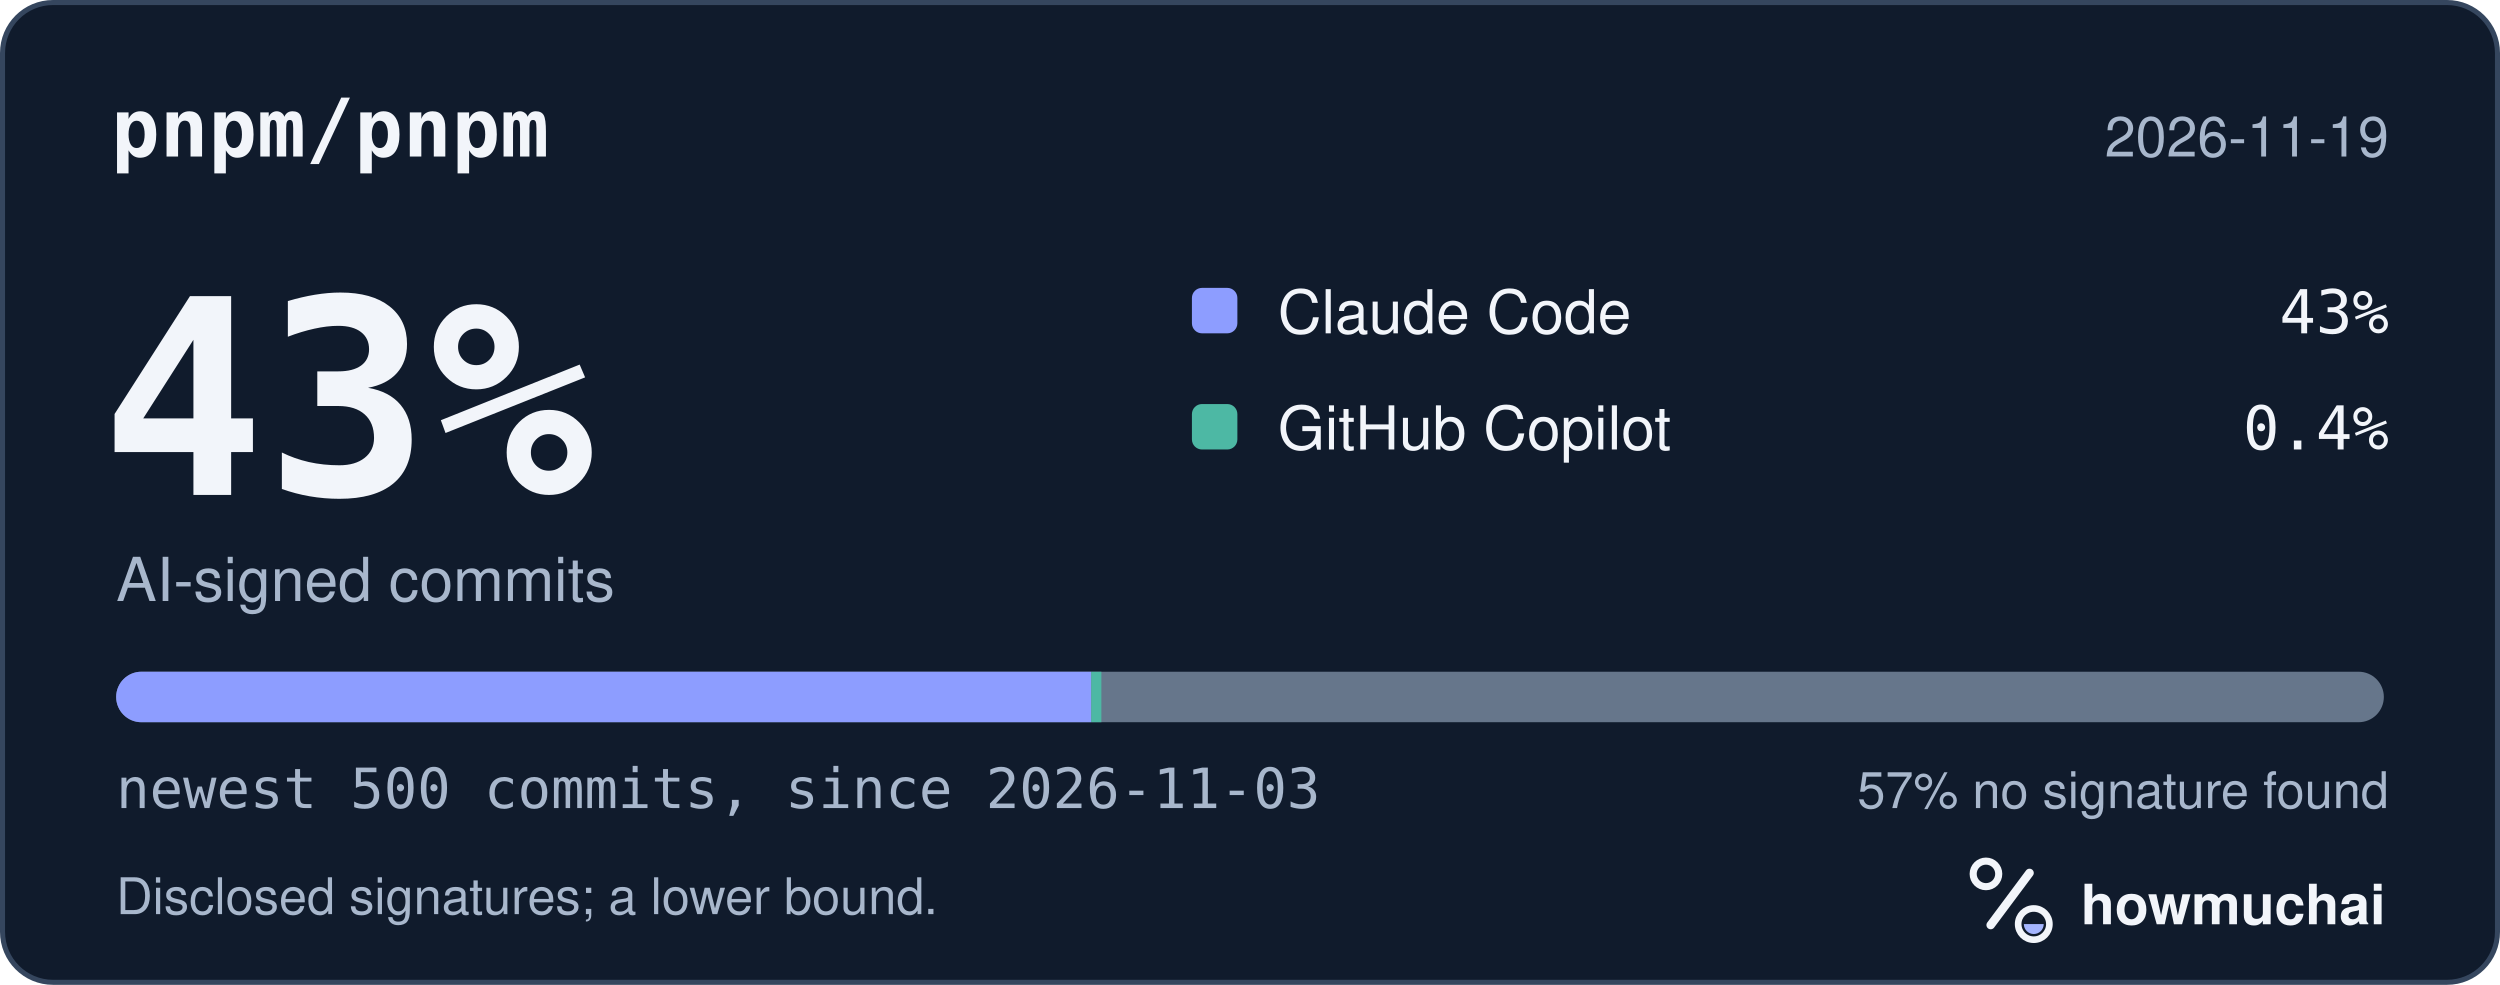
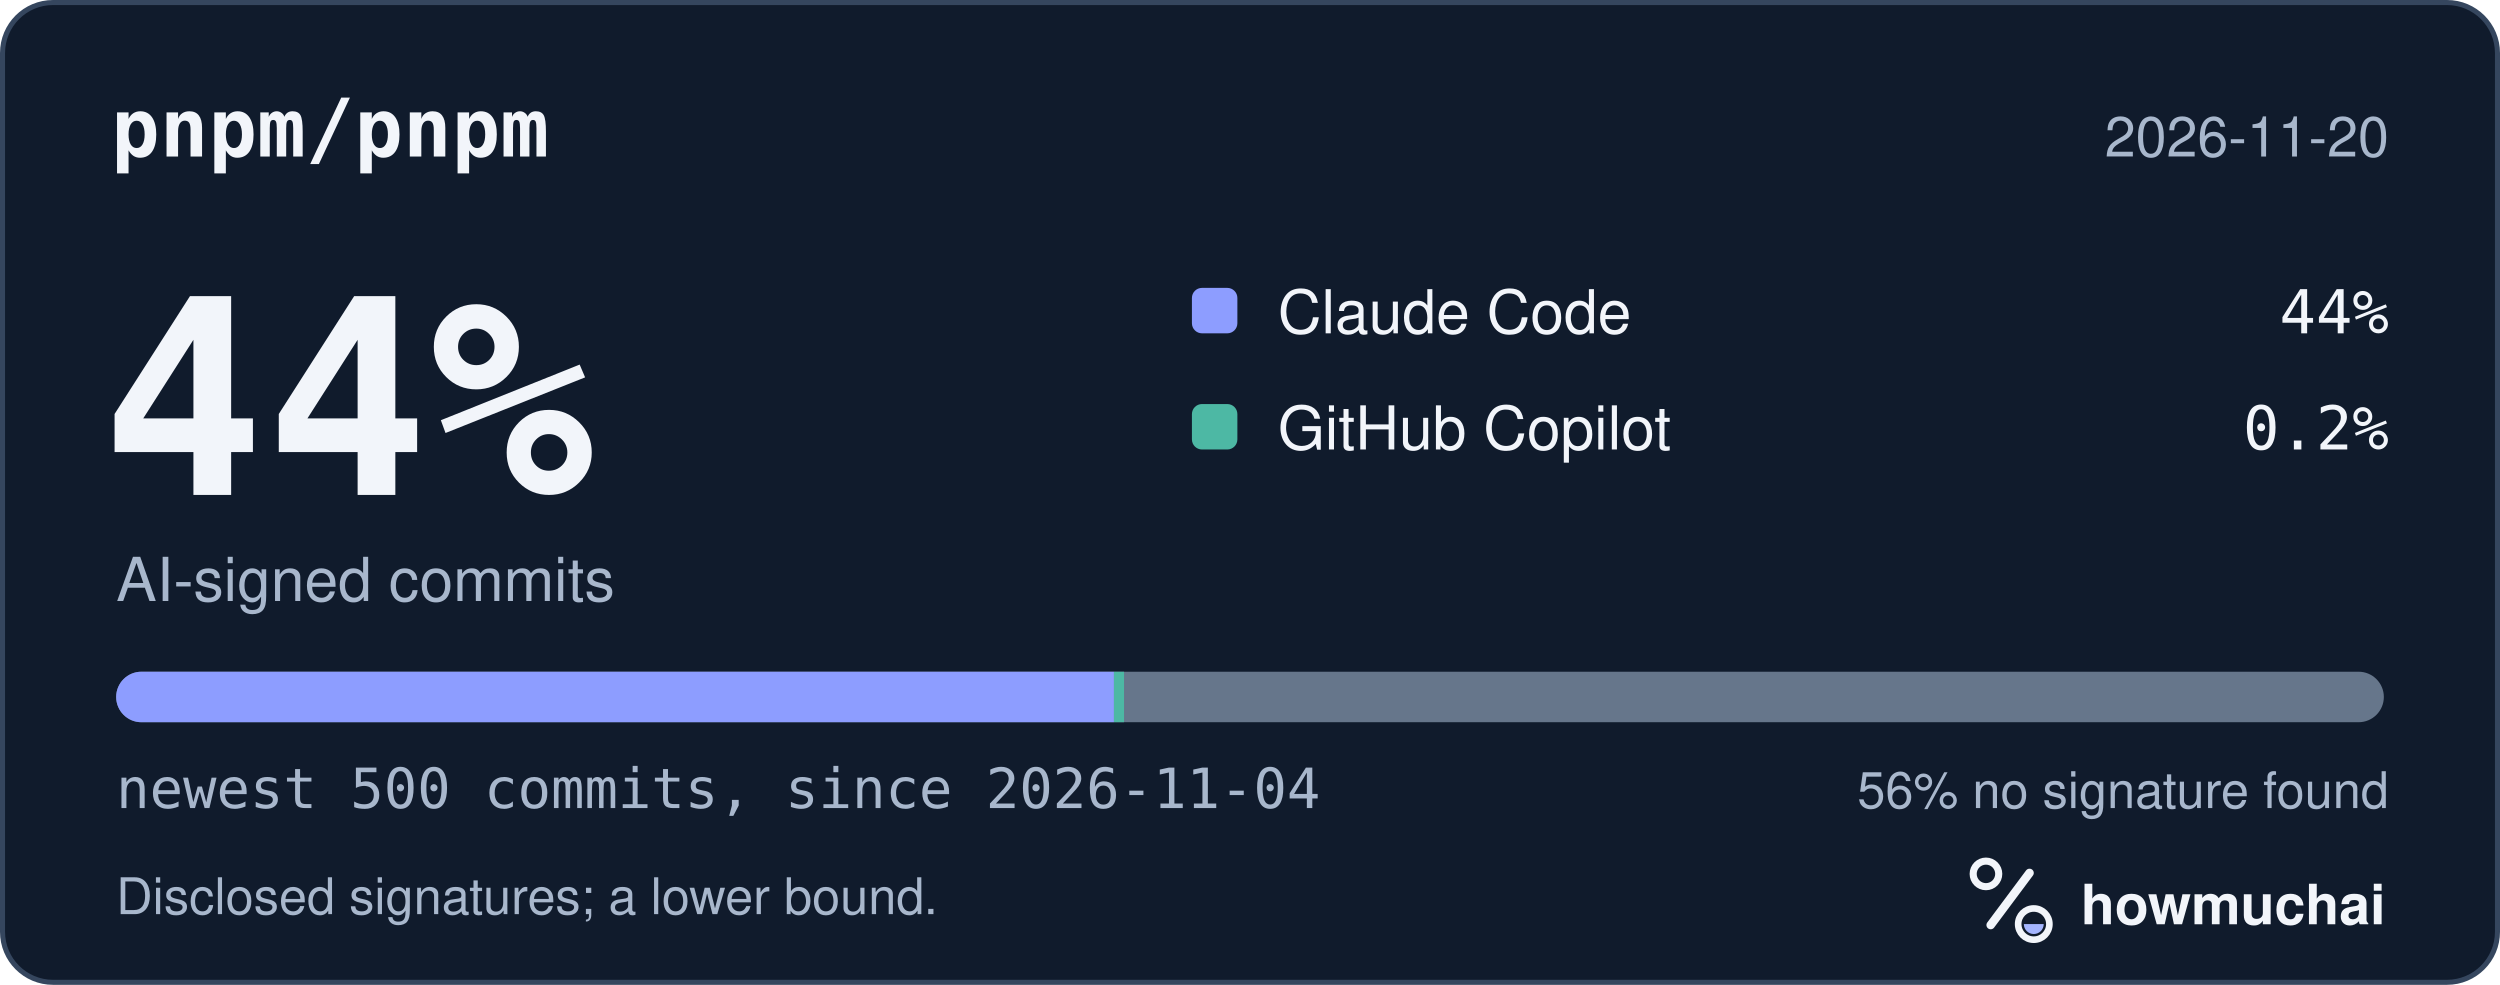
<svg xmlns="http://www.w3.org/2000/svg" width="495" height="195" viewBox="0 0 495 195" role="img" aria-labelledby="hm-t hm-d">
  <rect x="0.5" y="0.5" width="494" height="194" rx="10" fill="#101B2C" stroke="#35465E" />
  <text x="22" y="31" fill="#F2F5FA" font-family="ui-monospace, SF Mono, Menlo, Consolas, IBM Plex Mono, monospace" font-size="16" font-weight="600">pnpm/pnpm</text>
-   <text x="473" y="31" fill="#A8B7CC" font-family="-apple-system, BlinkMacSystemFont, Segoe UI, Helvetica, Arial, Fira Sans, sans-serif" font-size="11" text-anchor="end">2026-11-19</text>
-   <text x="20" y="98" fill="#F2F5FA" font-family="ui-monospace, SF Mono, Menlo, Consolas, IBM Plex Mono, monospace" font-size="54" font-weight="700">43%</text>
+   <text x="473" y="31" fill="#A8B7CC" font-family="-apple-system, BlinkMacSystemFont, Segoe UI, Helvetica, Arial, Fira Sans, sans-serif" font-size="11" text-anchor="end">2026-11-20</text>
+   <text x="20" y="98" fill="#F2F5FA" font-family="ui-monospace, SF Mono, Menlo, Consolas, IBM Plex Mono, monospace" font-size="54" font-weight="700">44%</text>
  <text x="23" y="119" fill="#A8B7CC" font-family="-apple-system, BlinkMacSystemFont, Segoe UI, Helvetica, Arial, Fira Sans, sans-serif" font-size="12">AI-signed commits</text>
  <rect x="236" y="57" width="9" height="9" rx="2" fill="#8D9DFF" />
  <text x="253" y="66" fill="#F2F5FA" font-family="-apple-system, BlinkMacSystemFont, Segoe UI, Helvetica, Arial, Fira Sans, sans-serif" font-size="12">Claude Code</text>
-   <text x="473" y="66" fill="#F2F5FA" font-family="ui-monospace, SF Mono, Menlo, Consolas, IBM Plex Mono, monospace" font-size="12" text-anchor="end">43%</text>
+   <text x="473" y="66" fill="#F2F5FA" font-family="ui-monospace, SF Mono, Menlo, Consolas, IBM Plex Mono, monospace" font-size="12" text-anchor="end">44%</text>
  <rect x="236" y="80" width="9" height="9" rx="2" fill="#4DB8A4" />
  <text x="253" y="89" fill="#F2F5FA" font-family="-apple-system, BlinkMacSystemFont, Segoe UI, Helvetica, Arial, Fira Sans, sans-serif" font-size="12">GitHub Copilot</text>
-   <text x="473" y="89" fill="#F2F5FA" font-family="ui-monospace, SF Mono, Menlo, Consolas, IBM Plex Mono, monospace" font-size="12" text-anchor="end">0.4%</text>
+   <text x="473" y="89" fill="#F2F5FA" font-family="ui-monospace, SF Mono, Menlo, Consolas, IBM Plex Mono, monospace" font-size="12" text-anchor="end">0.2%</text>
  <defs>
    <clipPath id="hm-bar">
      <rect x="23" y="133" width="449" height="10" rx="5" />
    </clipPath>
  </defs>
  <rect x="23" y="133" width="449" height="10" rx="5" fill="#66768B" />
  <g clip-path="url(#hm-bar)">
-     <rect x="23.00" y="133" width="193.07" height="10" fill="#8D9DFF" />
-     <rect x="216.07" y="133" width="2.00" height="10" fill="#4DB8A4" />
+     <rect x="23.00" y="133" width="197.56" height="10" fill="#8D9DFF" />
+     <rect x="220.56" y="133" width="2.00" height="10" fill="#4DB8A4" />
  </g>
-   <text x="23" y="160" fill="#A8B7CC" font-family="ui-monospace, SF Mono, Menlo, Consolas, IBM Plex Mono, monospace" font-size="11">newest 500 commits, since 2026-11-03</text>
-   <text x="473" y="160" fill="#A8B7CC" font-family="-apple-system, BlinkMacSystemFont, Segoe UI, Helvetica, Arial, Fira Sans, sans-serif" font-size="10" text-anchor="end">57% no signature found</text>
+   <text x="23" y="160" fill="#A8B7CC" font-family="ui-monospace, SF Mono, Menlo, Consolas, IBM Plex Mono, monospace" font-size="11">newest 500 commits, since 2026-11-04</text>
+   <text x="473" y="160" fill="#A8B7CC" font-family="-apple-system, BlinkMacSystemFont, Segoe UI, Helvetica, Arial, Fira Sans, sans-serif" font-size="10" text-anchor="end">56% no signature found</text>
  <text x="23" y="181" fill="#A8B7CC" font-family="-apple-system, BlinkMacSystemFont, Segoe UI, Helvetica, Arial, Fira Sans, sans-serif" font-size="10">Disclosed signatures; a lower bound.</text>
  <g transform="translate(386 166) scale(0.046875)">
    <circle cx="154" cy="150" r="54" fill="none" stroke="#F2F5FA" stroke-width="30" />
    <path d="M174 366 338 146" fill="none" stroke="#F2F5FA" stroke-width="36" stroke-linecap="round" />
    <circle cx="356" cy="362" r="66" fill="none" stroke="#F2F5FA" stroke-width="28" />
    <path d="M314 362a42 42 0 0 0 84 0Z" fill="#A4B5FF" />
  </g>
  <text x="412" y="183" fill="#F2F5FA" font-family="-apple-system, BlinkMacSystemFont, Segoe UI, Helvetica, Arial, Fira Sans, sans-serif" font-size="11" font-weight="650">howmuchai</text>
</svg>
